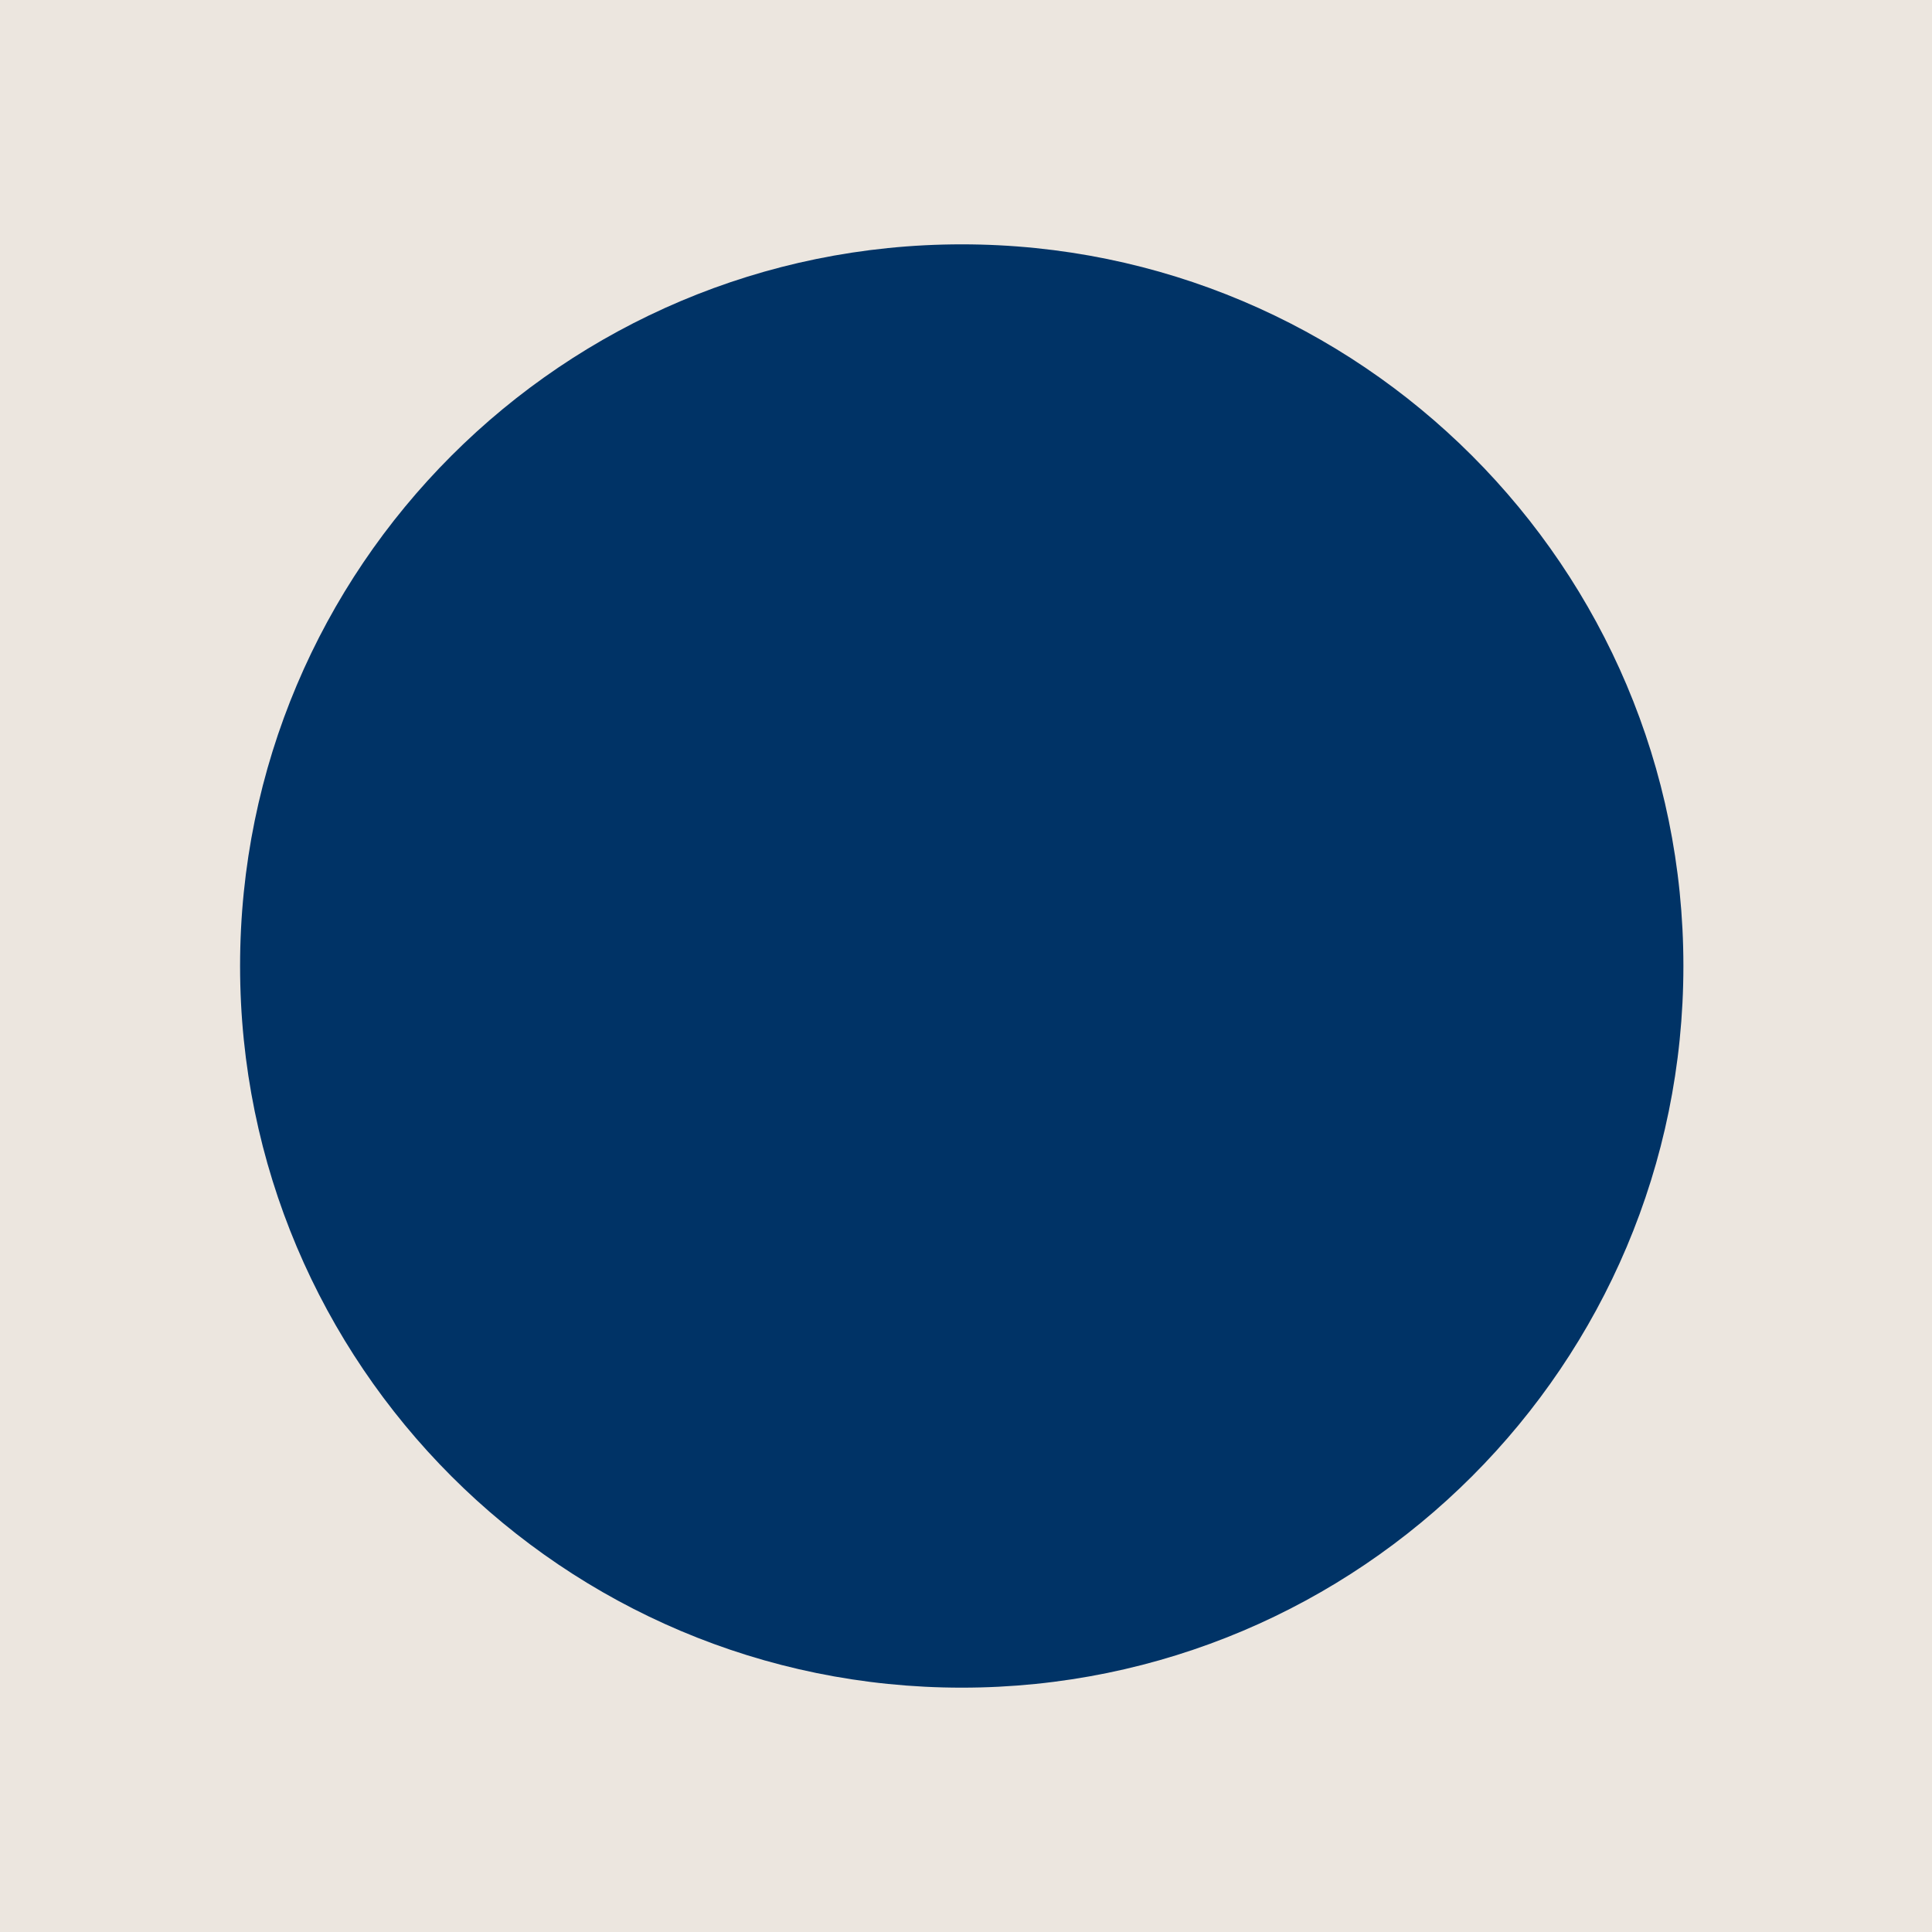
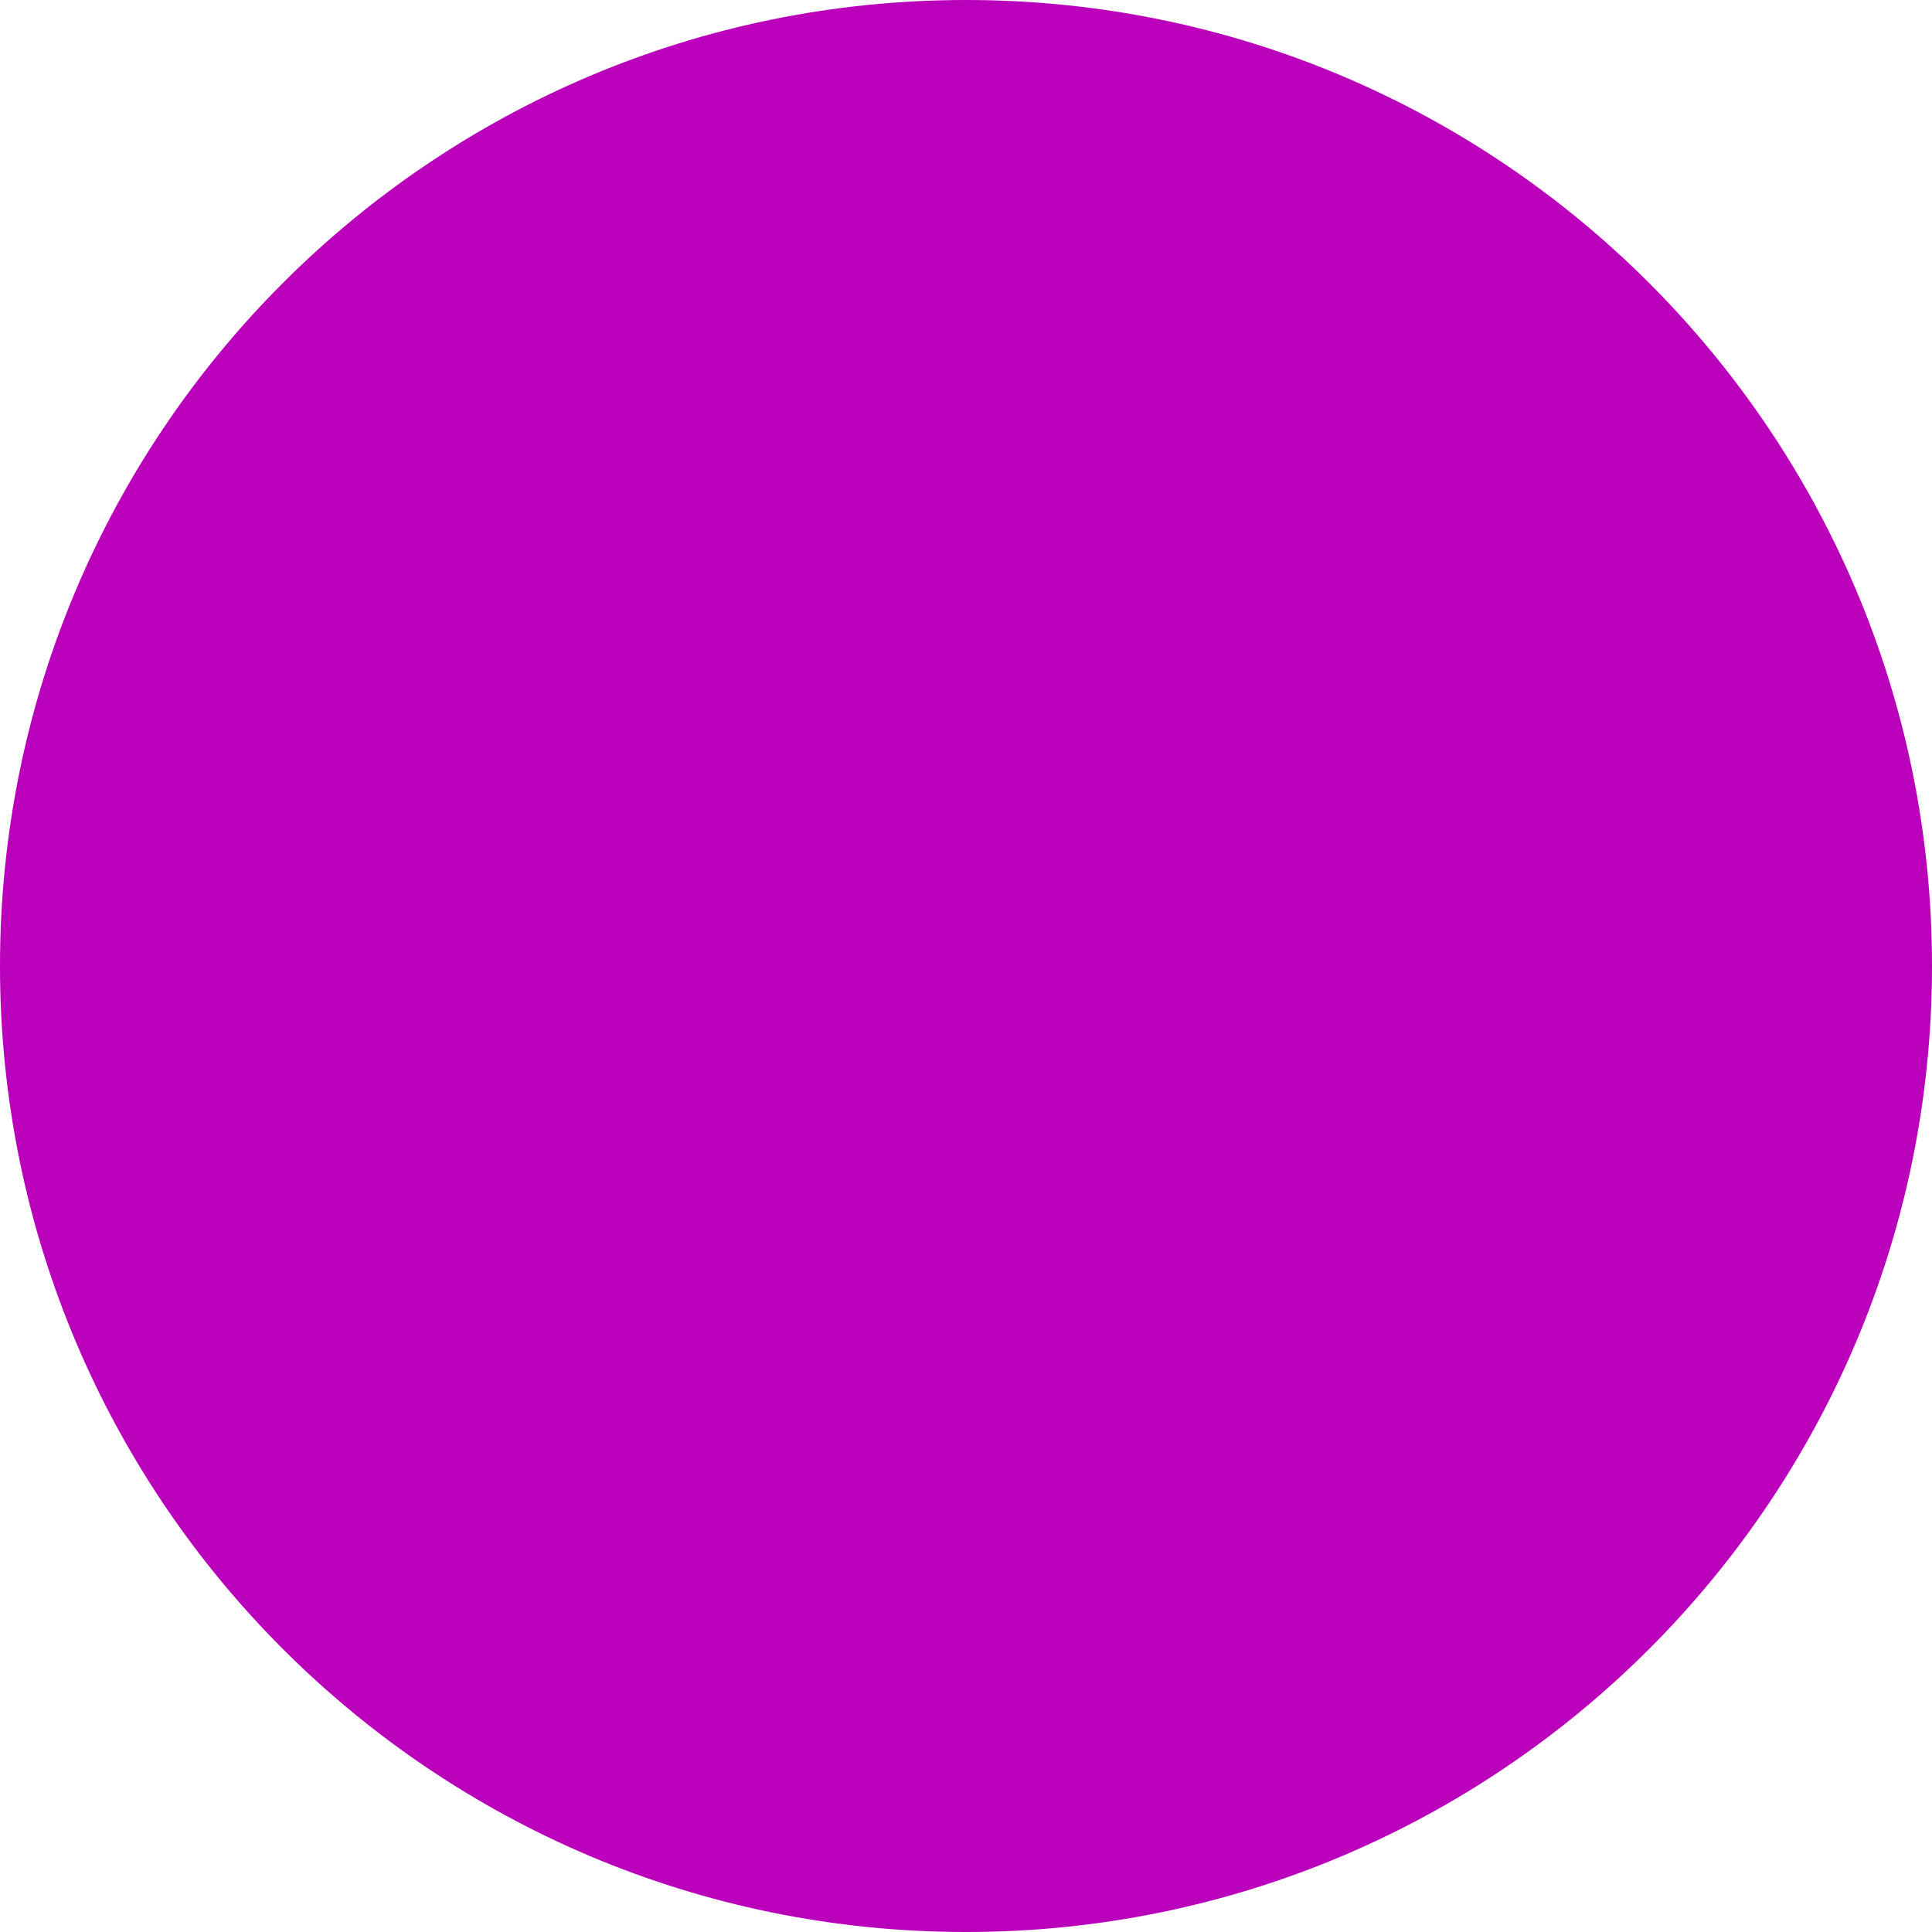
- <svg xmlns="http://www.w3.org/2000/svg" viewBox="0 0 136 136">
-   <g paint-order="markers fill stroke" transform="translate(-17 -37)">
-     <path fill="#ece6df" d="M17 37h136v136H17z" />
-     <circle cx="84.7" cy="105" r="50.8" fill="#036" />
-   </g>
+ <svg xmlns="http://www.w3.org/2000/svg" viewBox="0 0 512 512">
+   <circle cx="256" cy="256" r="256" fill="#b0b" />
</svg>
